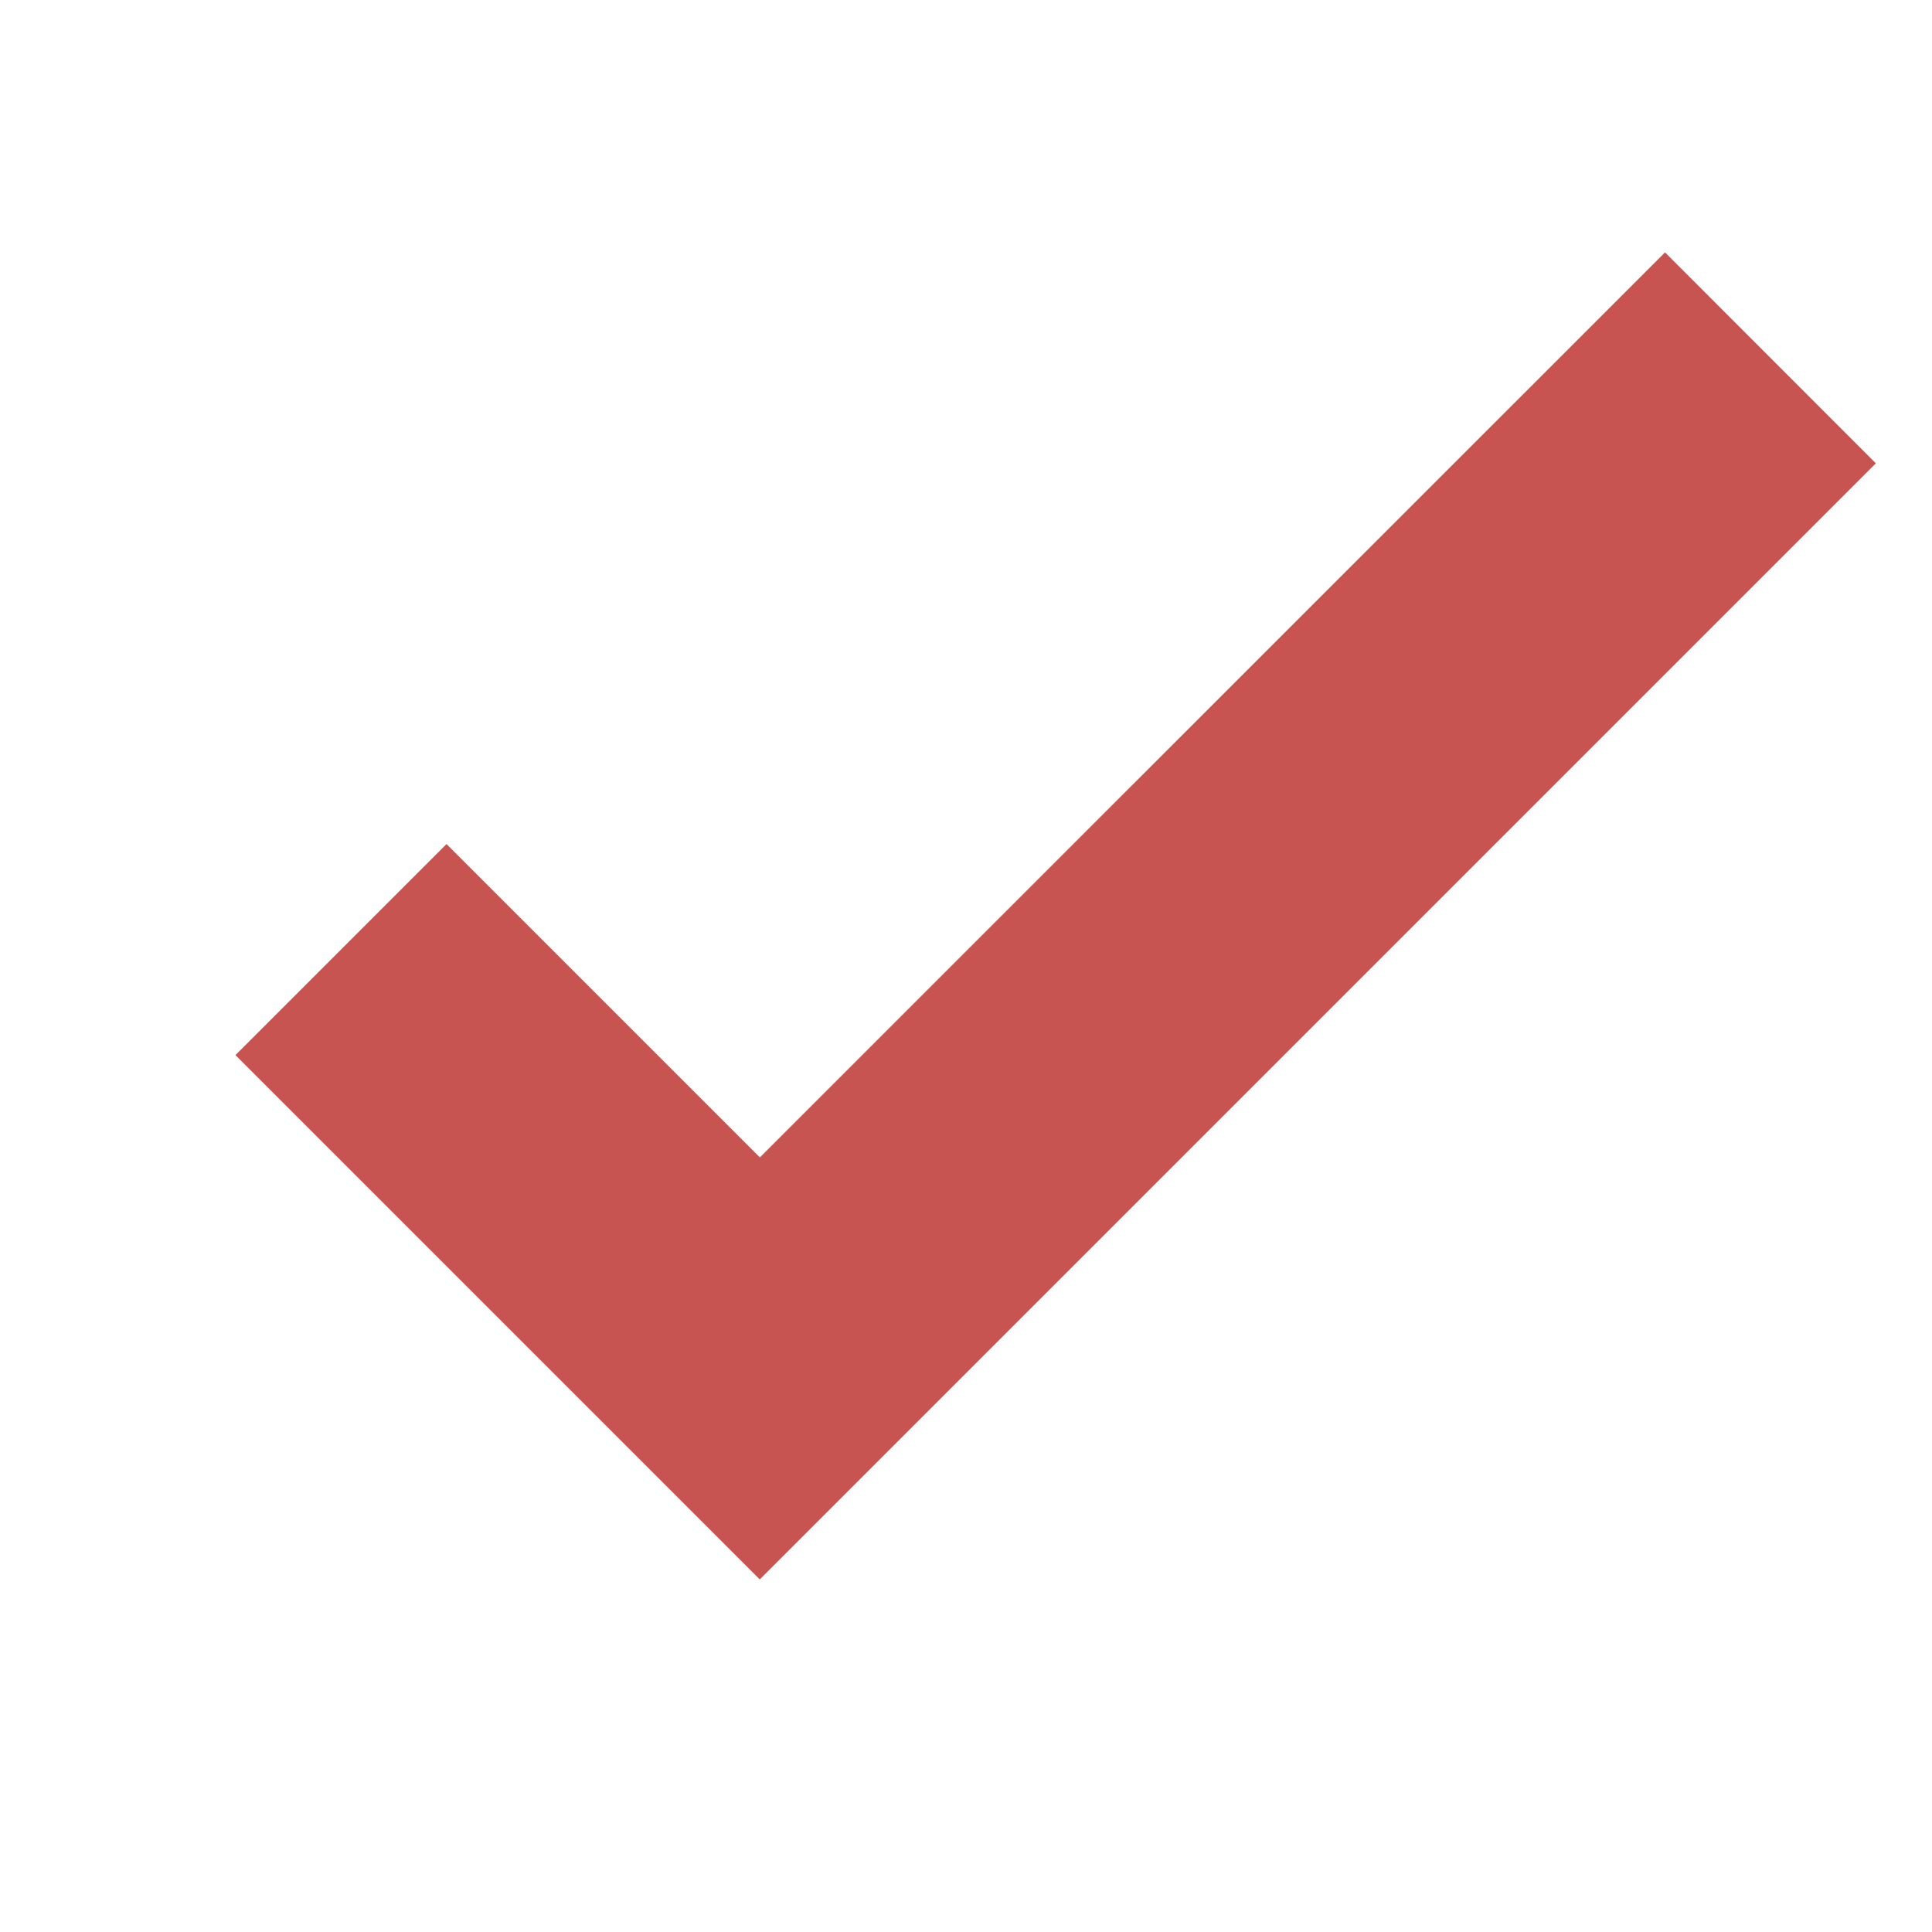
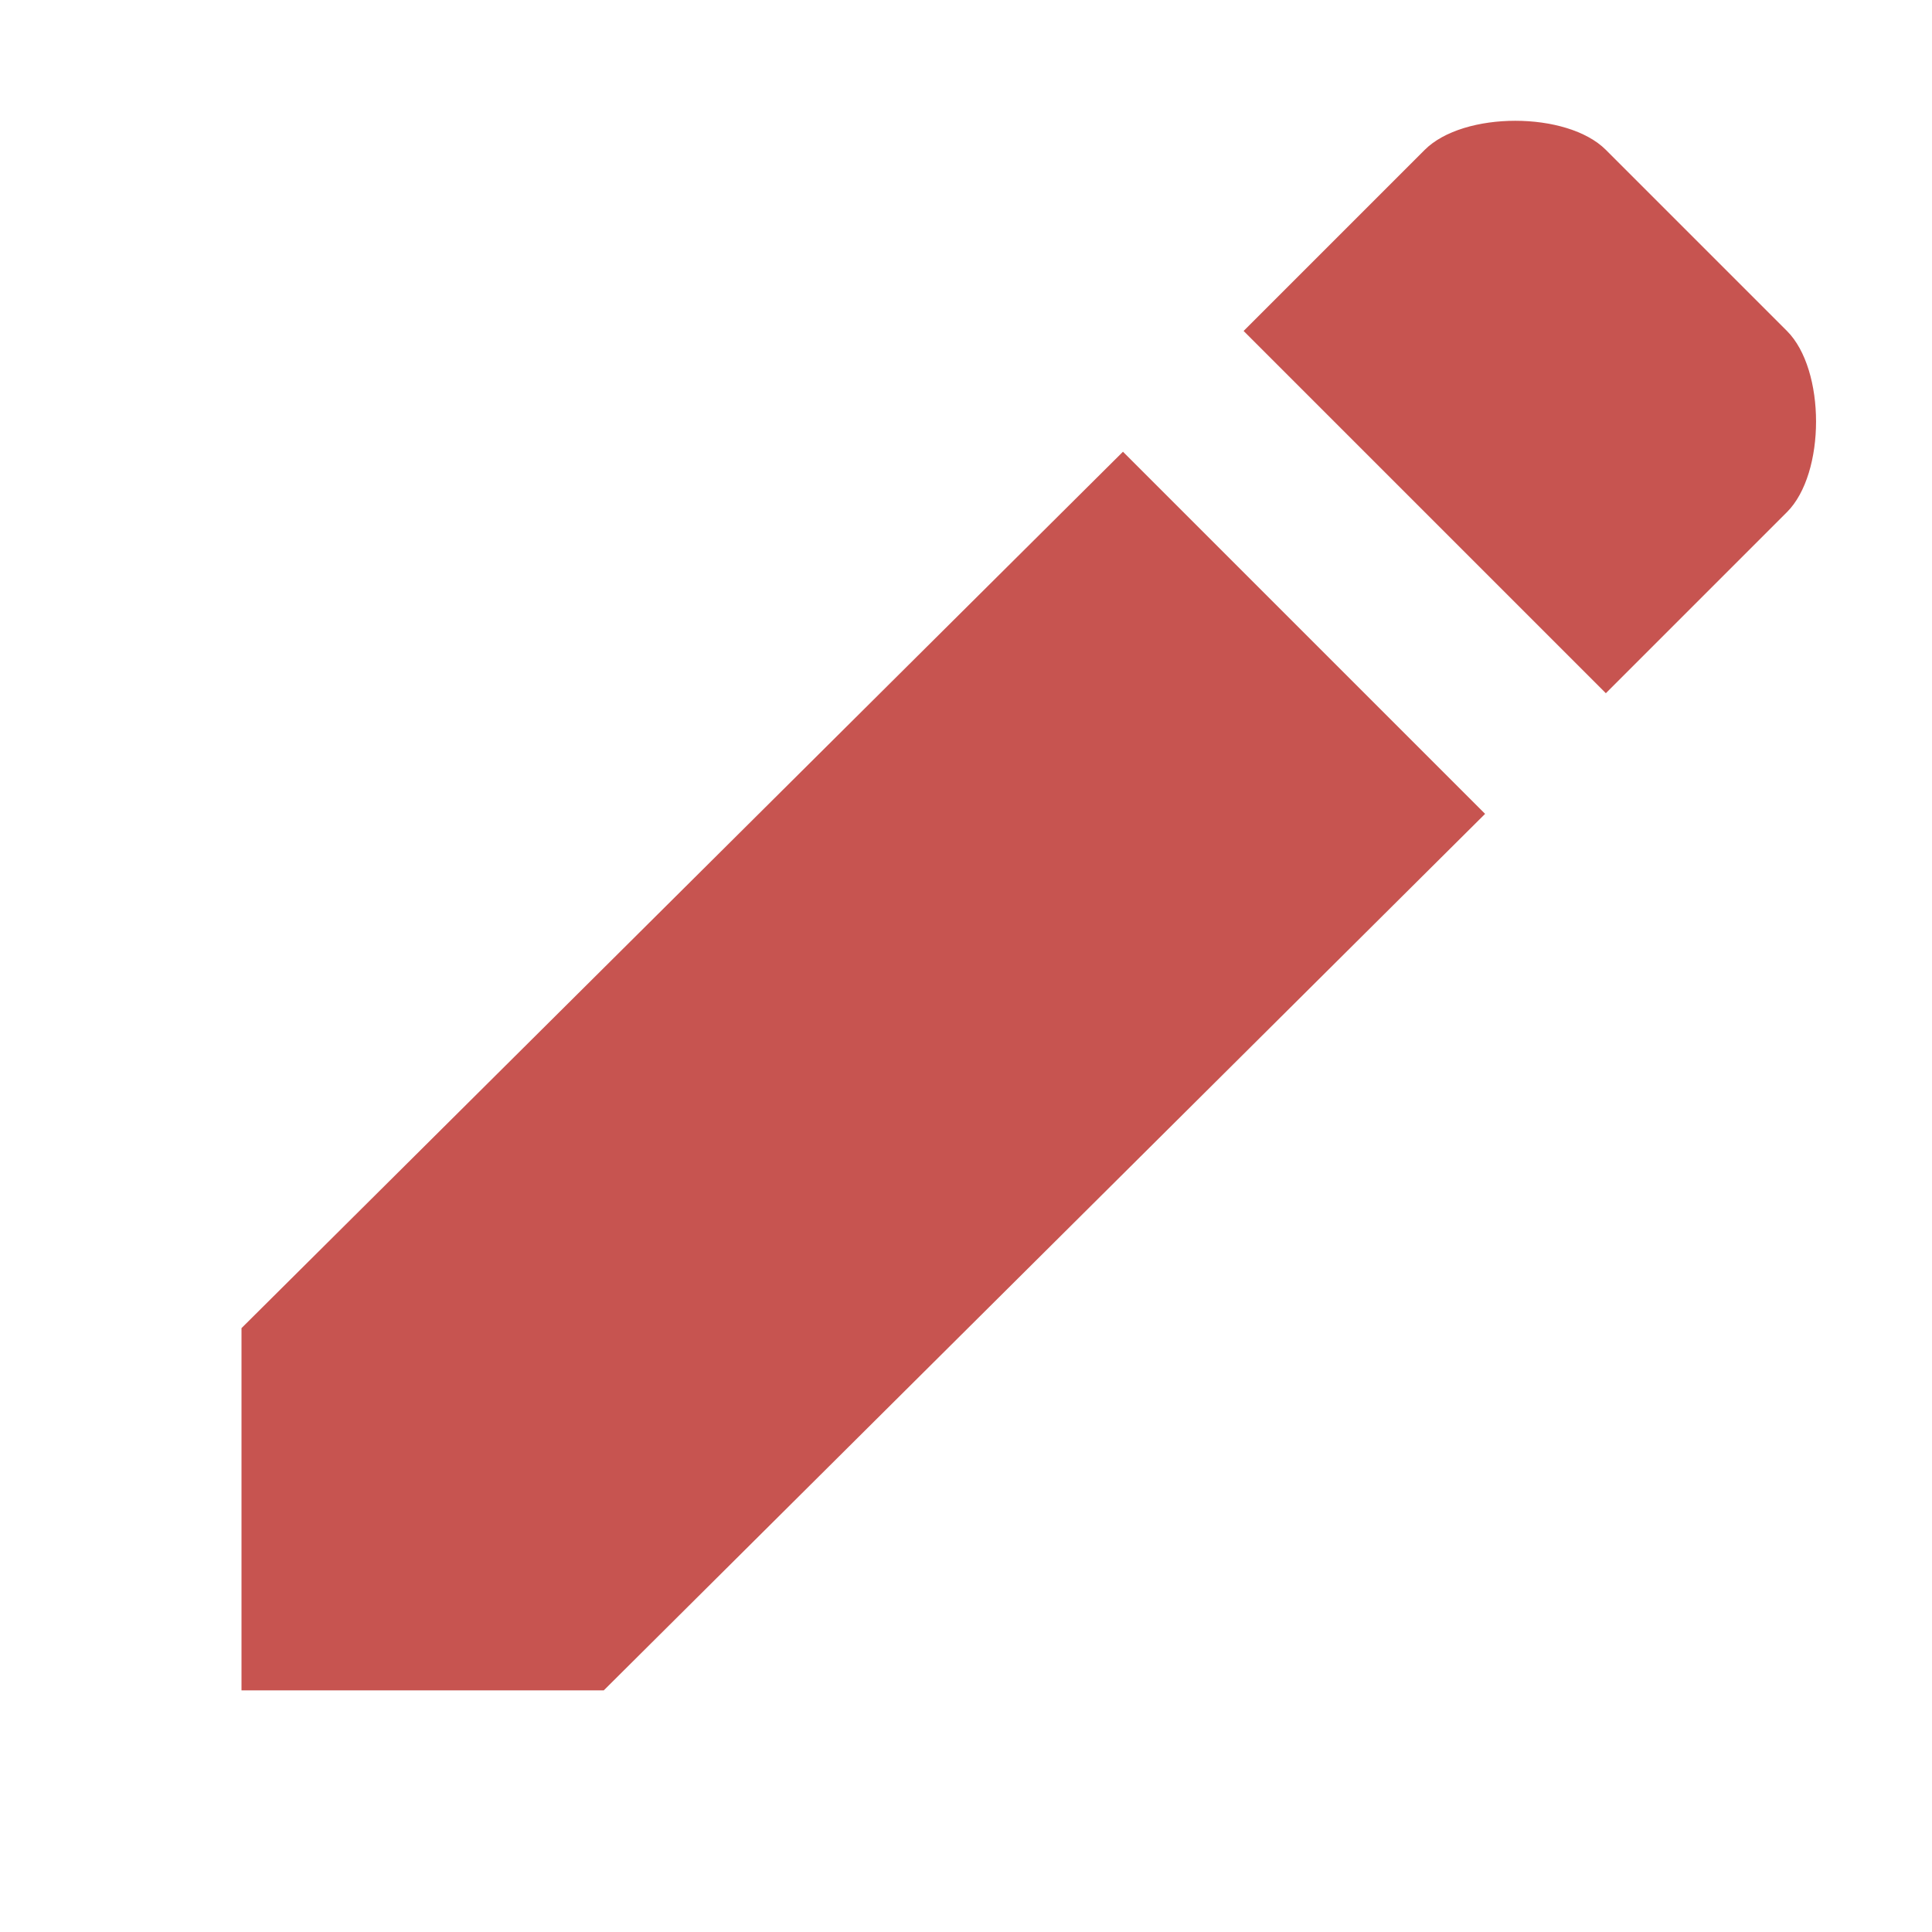
<svg xmlns="http://www.w3.org/2000/svg" width="16" height="16" viewBox="0 0 16 16">
-   <polygon fill="#C75450" fill-rule="evenodd" points="13.789 2.09 15.535 3.837 6.292 13.08 1.95 8.738 3.698 6.99 6.293 9.585" />
+   <path fill="#C75450" fill-rule="evenodd" d="M12.299,6.74 L9.3,3.741 L2,10.999 L2,13.999 L5,13.999 L12.299,6.74 Z M14.799,4.241 C15.12,3.92 15.12,3.062 14.799,2.741 L13.299,1.241 C12.978,0.92 12.12,0.92 11.799,1.241 L10.299,2.741 L13.299,5.741 L14.799,4.241 Z" />
</svg>
